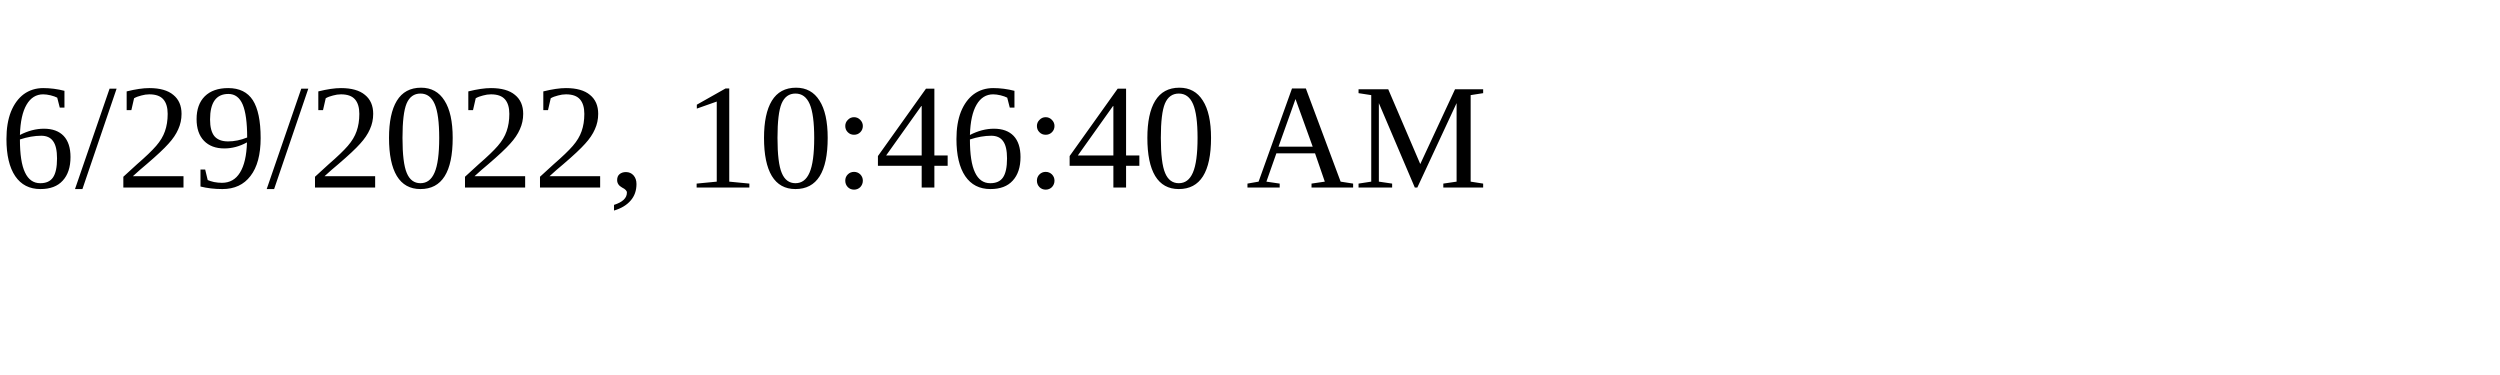
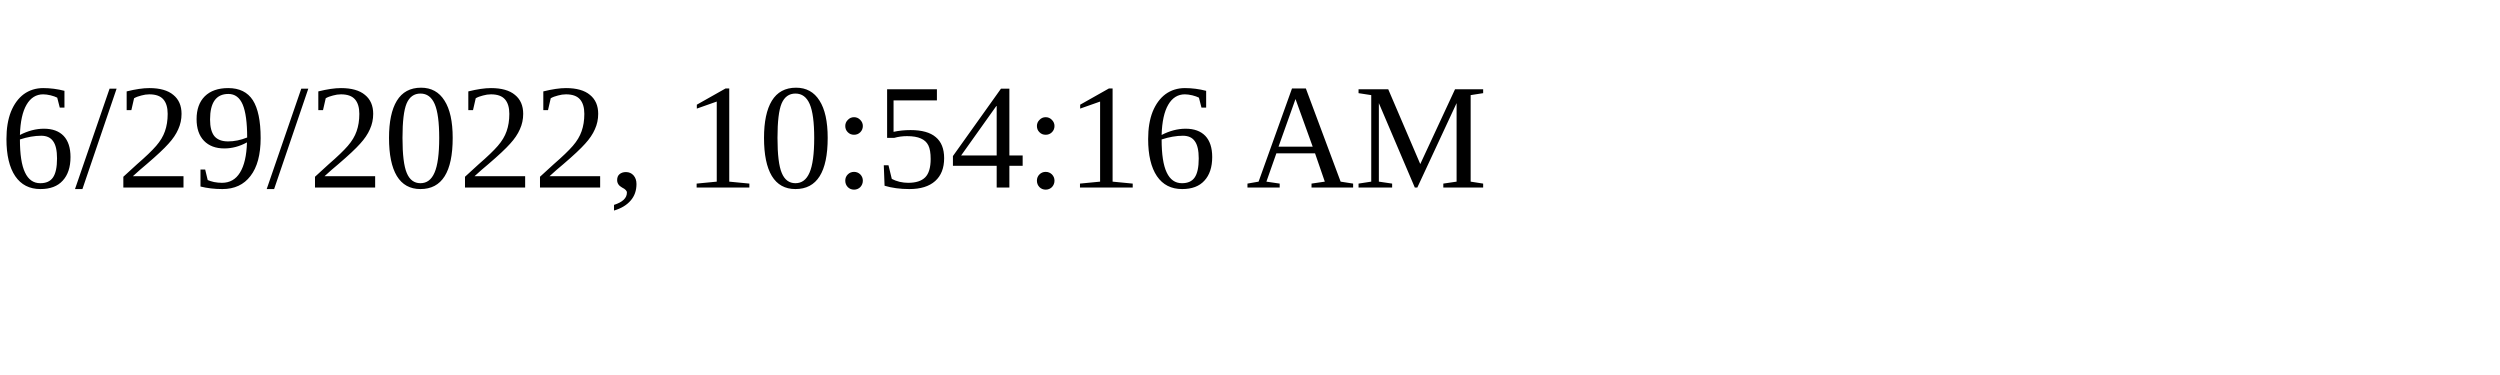
<svg xmlns="http://www.w3.org/2000/svg" height="30" width="200">
-   <text x="0" y="15">6/29/2022, 10:46:40 AM</text>
+   <text x="0" y="15">6/29/2022, 10:54:16 AM</text>
</svg>
